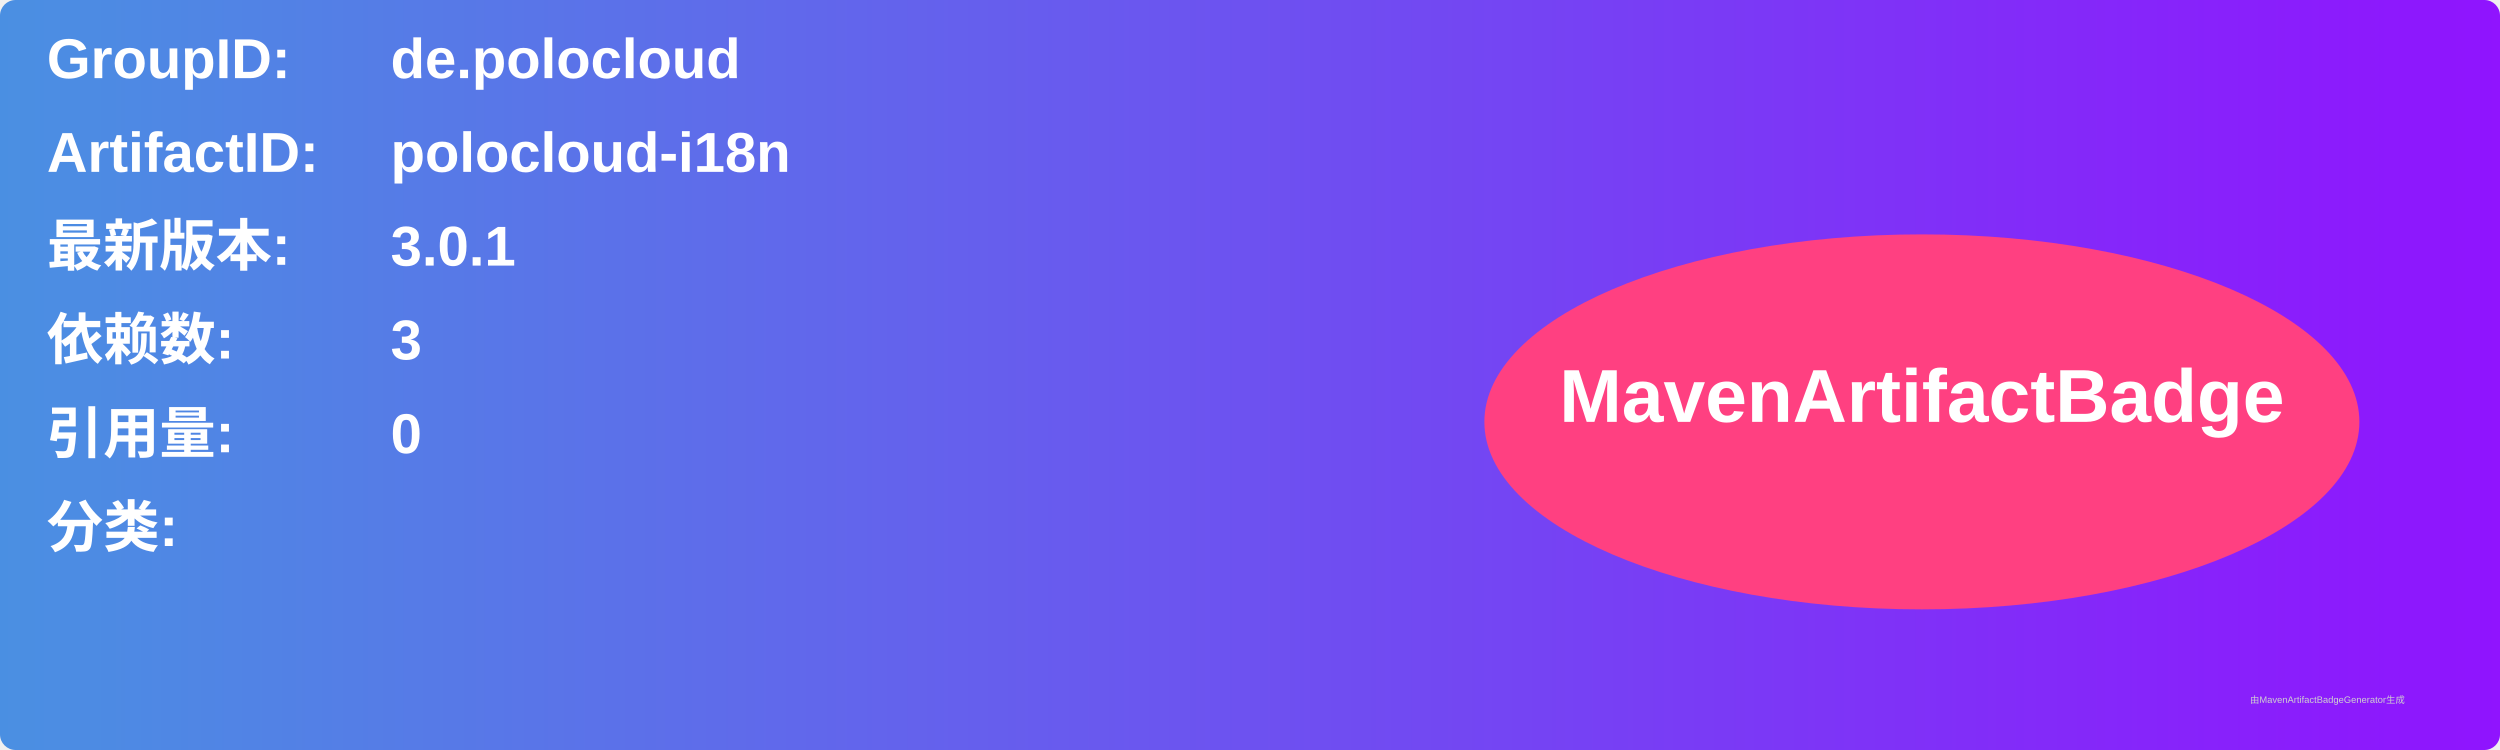
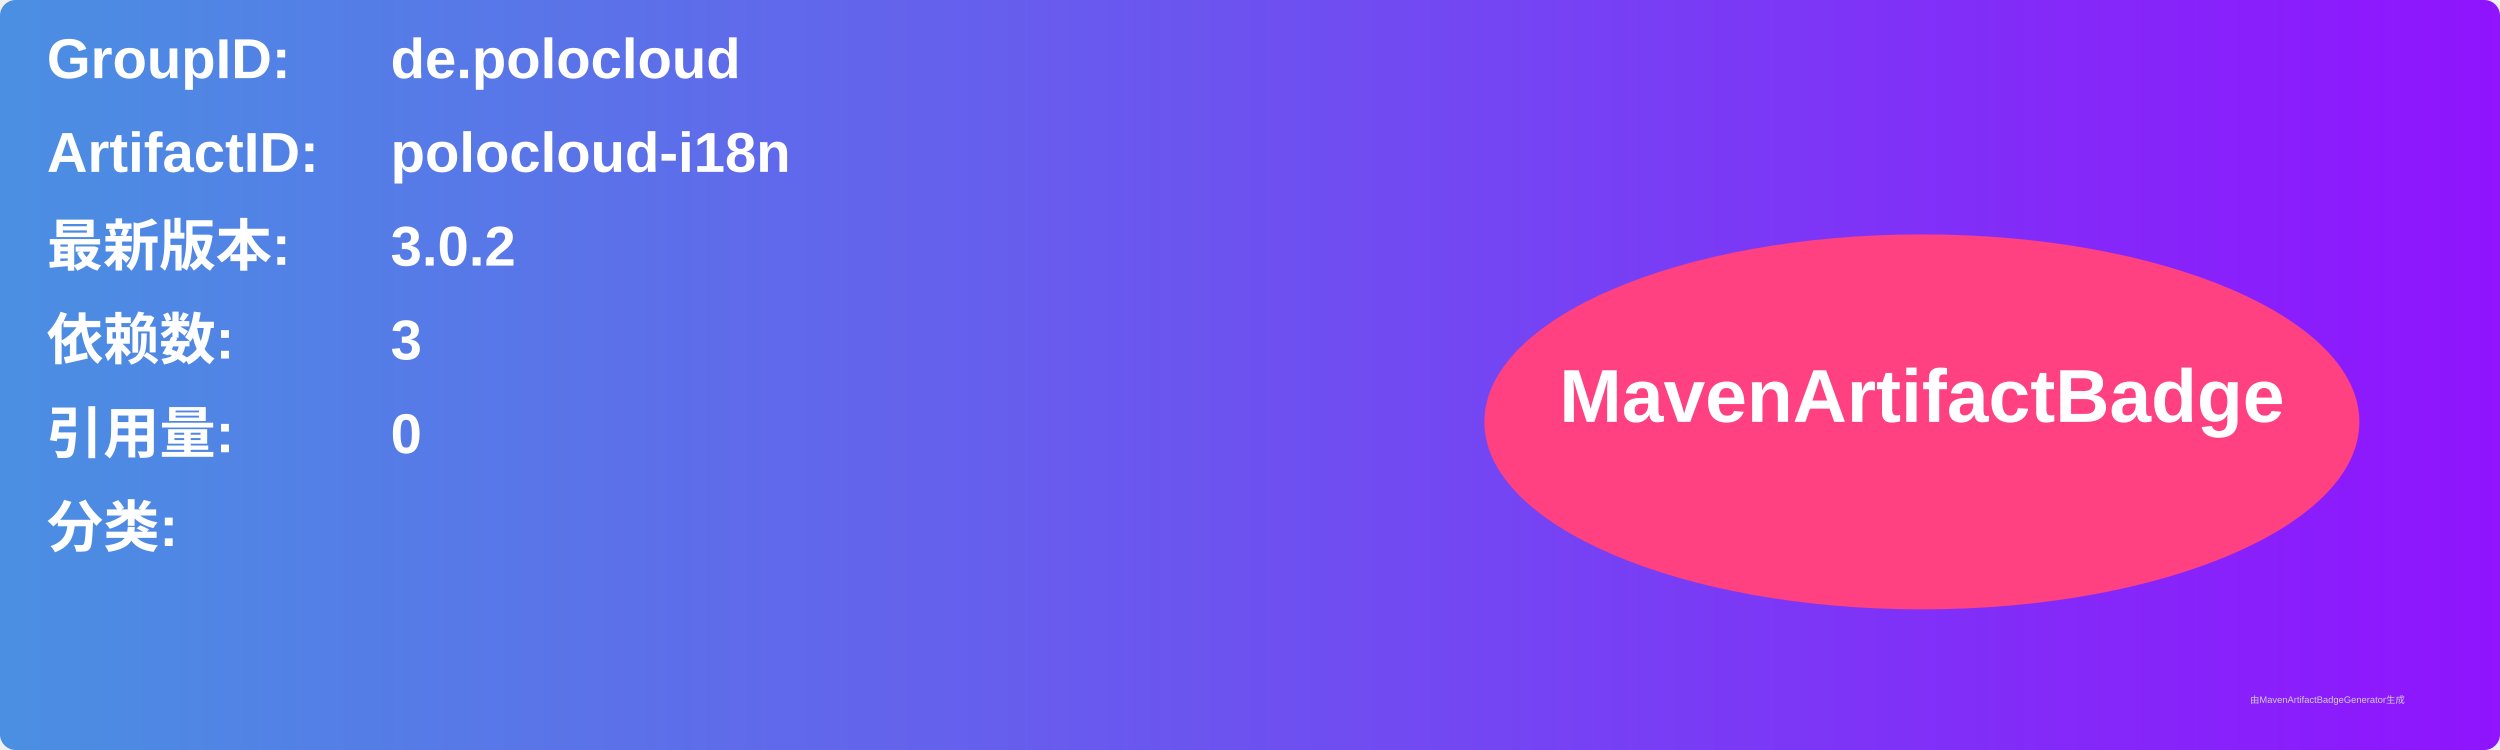
<svg xmlns="http://www.w3.org/2000/svg" width="800" height="240" viewBox="0 0 800 240">
  <linearGradient id="grad" x1="0%" y1="0%" x2="100%" y2="0%">
    <stop offset="0%" stop-color="#4a90e2" />
    <stop offset="100%" stop-color="#9013fe" />
  </linearGradient>
  <rect width="100%" height="100%" rx="5" ry="5" fill="url(#grad)" />
  <g transform="translate(15, 15)">
    <text x="0" y="10" font-family="Arial" font-size="18" fill="white" font-weight="bold" width="260">GroupID:</text>
    <text x="110" y="10" font-family="Arial" font-size="18" fill="white" font-weight="bold" width="460">de.polocloud</text>
    <text x="0" y="40" font-family="Arial" font-size="18" fill="white" font-weight="bold" width="260">ArtifactID:</text>
    <text x="110" y="40" font-family="Arial" font-size="18" fill="white" font-weight="bold" width="460">polocloud-i18n</text>
    <text x="0" y="70" font-family="Arial" font-size="18" fill="white" font-weight="bold">最新版本:</text>
    <text x="110" y="70" font-family="Arial" font-size="18" fill="white" font-weight="bold">
-       <tspan font-weight="bold">3.0.1</tspan>
+       <tspan font-weight="bold">3.0.2</tspan>
    </text>
    <text x="0" y="100" font-family="Arial" font-size="18" fill="white" font-weight="bold">依赖数: </text>
    <text x="110" y="100" font-family="Arial" font-size="18" fill="white">
      <tspan font-weight="bold">3</tspan>
    </text>
    <text x="0" y="130" font-family="Arial" font-size="18" fill="white" font-weight="bold">引用量: </text>
    <text x="110" y="130" font-family="Arial" font-size="18" fill="white">
      <tspan font-weight="bold">0</tspan>
    </text>
    <text x="0" y="160" font-family="Arial" font-size="18" fill="white" font-weight="bold">分类:</text>
    <text x="10" y="190" font-family="Arial" font-size="10" fill="white">
      <tspan font-weight="bold" />
    </text>
    <ellipse cx="600" cy="120" rx="140" ry="60" fill="#ff4081" />
    <text x="600" y="120" text-anchor="middle" font-family="Arial" font-size="24" fill="white" font-weight="bold">MavenArtifactBadge</text>
  </g>
  <text x="720" y="225" font-family="Arial" font-size="3" fill="#d0d0d0">由MavenArtifactBadgeGenerator生成</text>
</svg>
